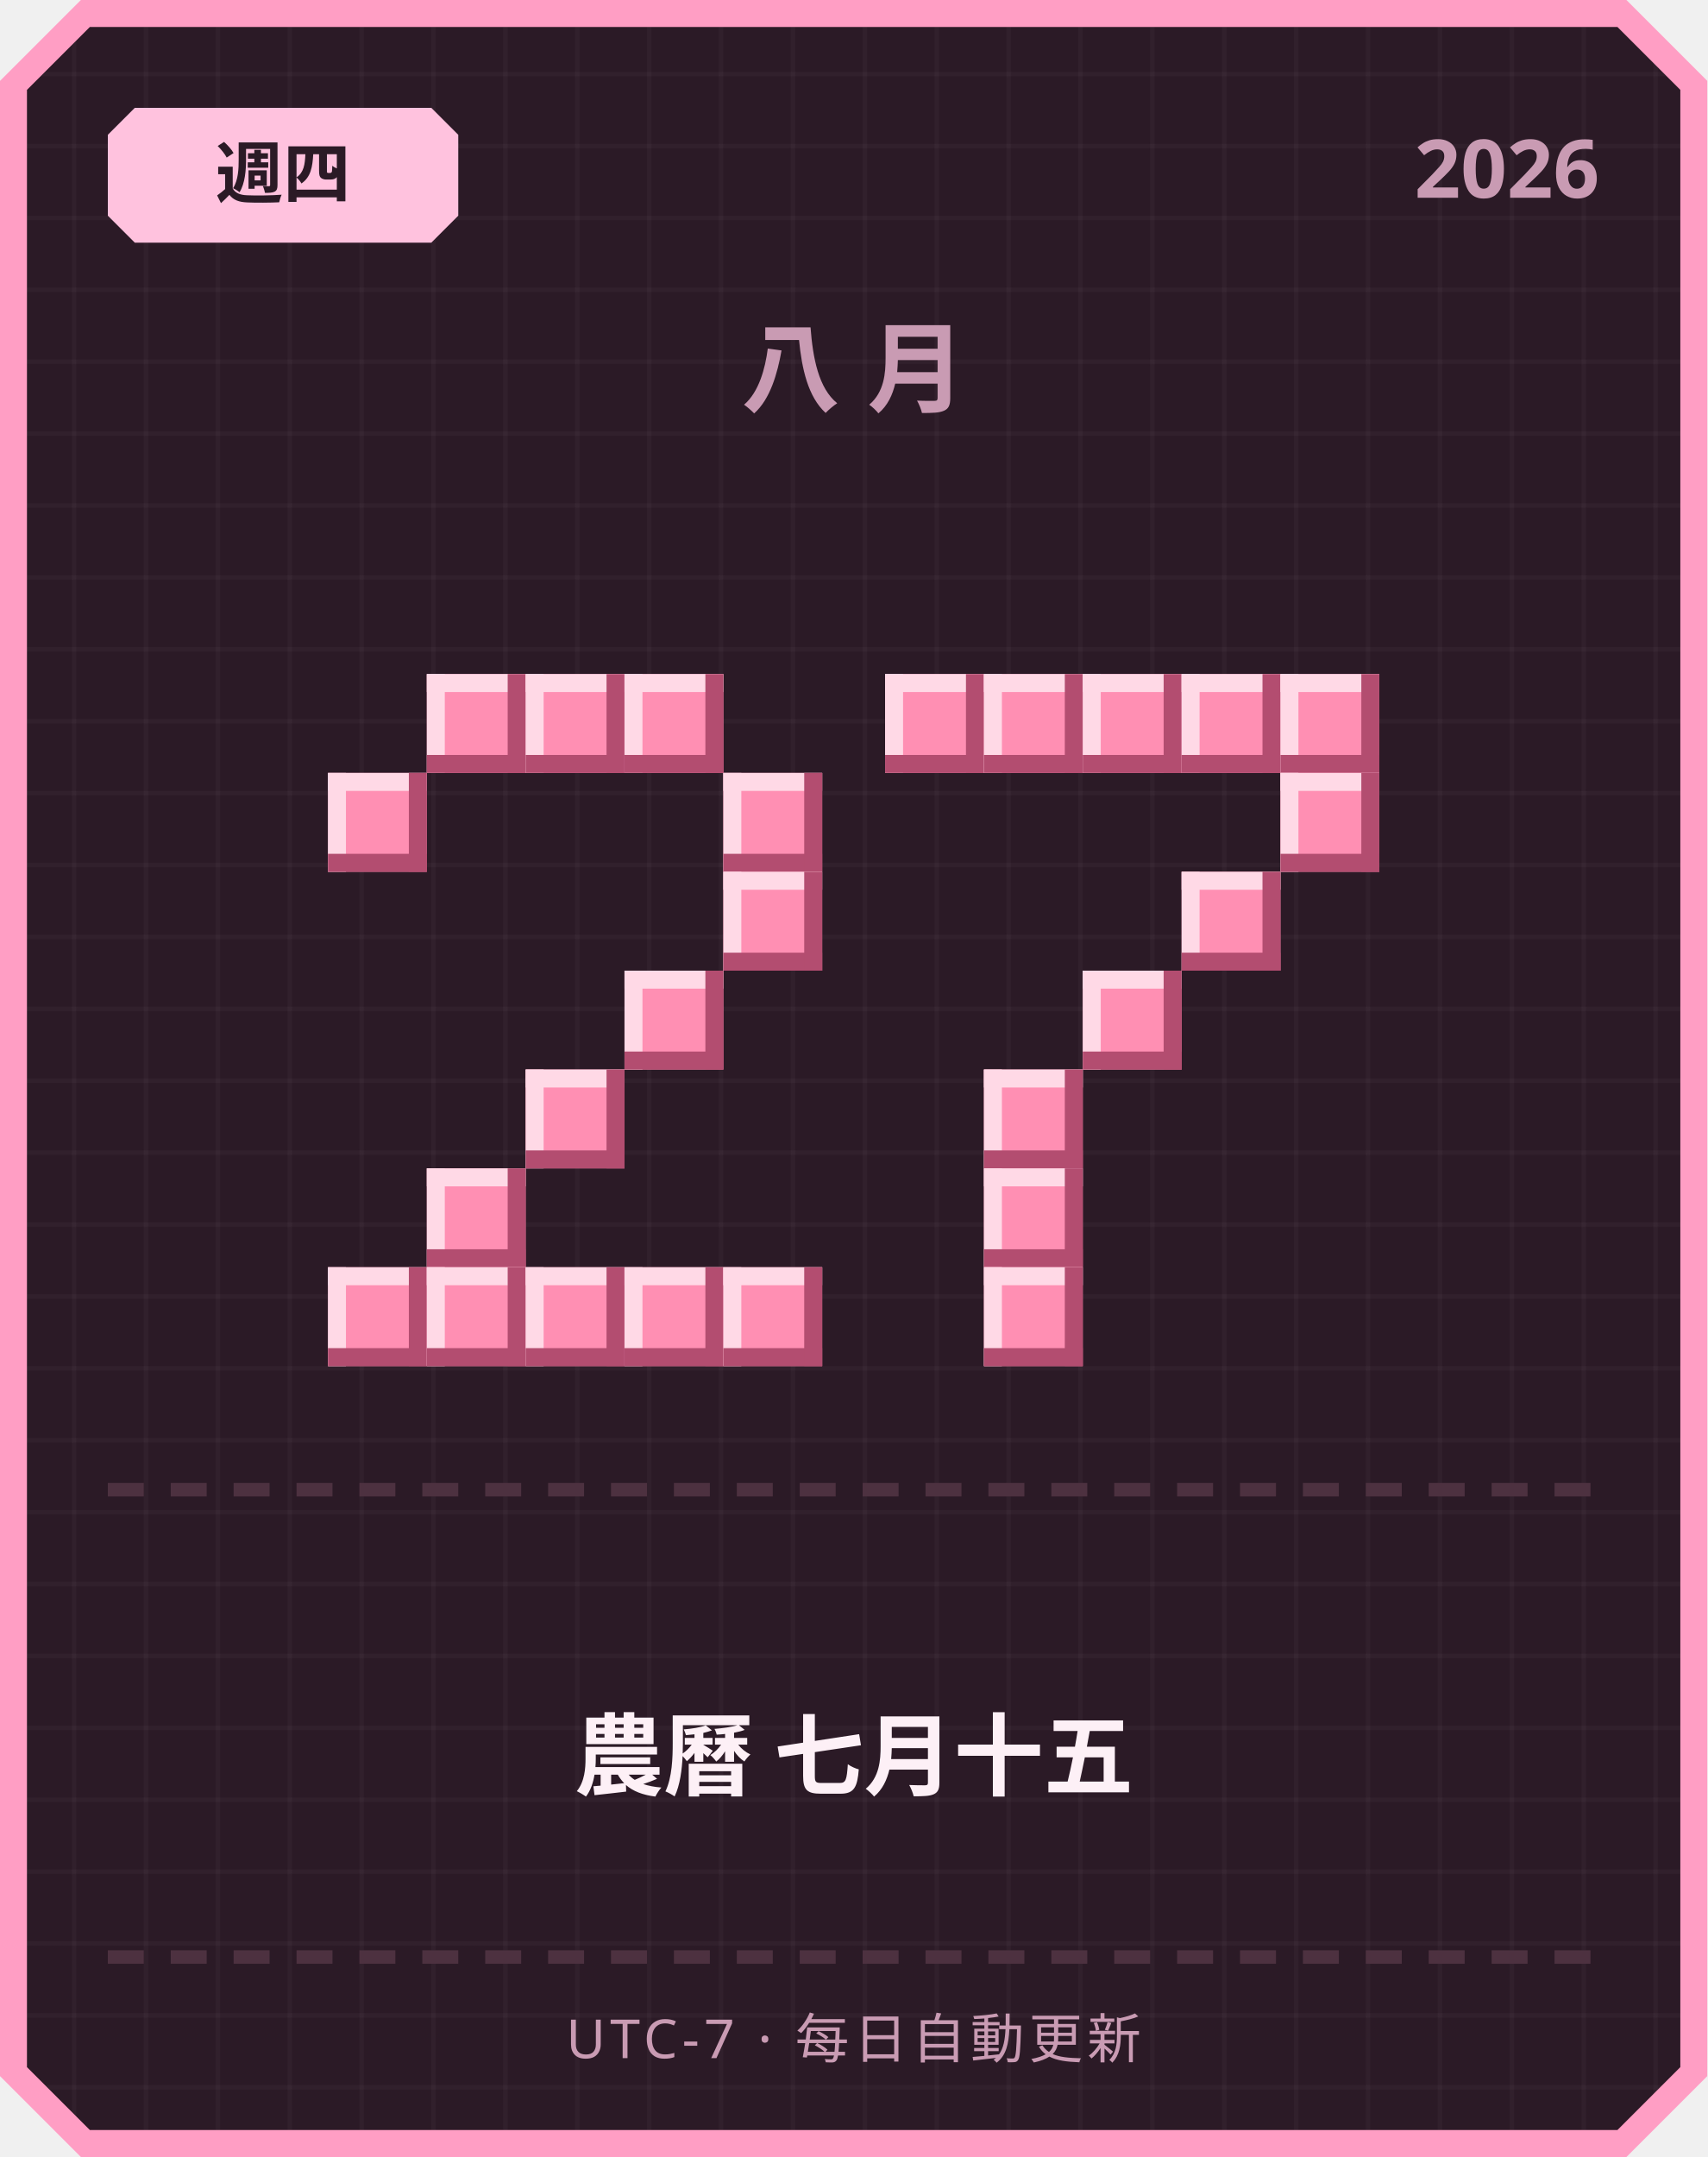
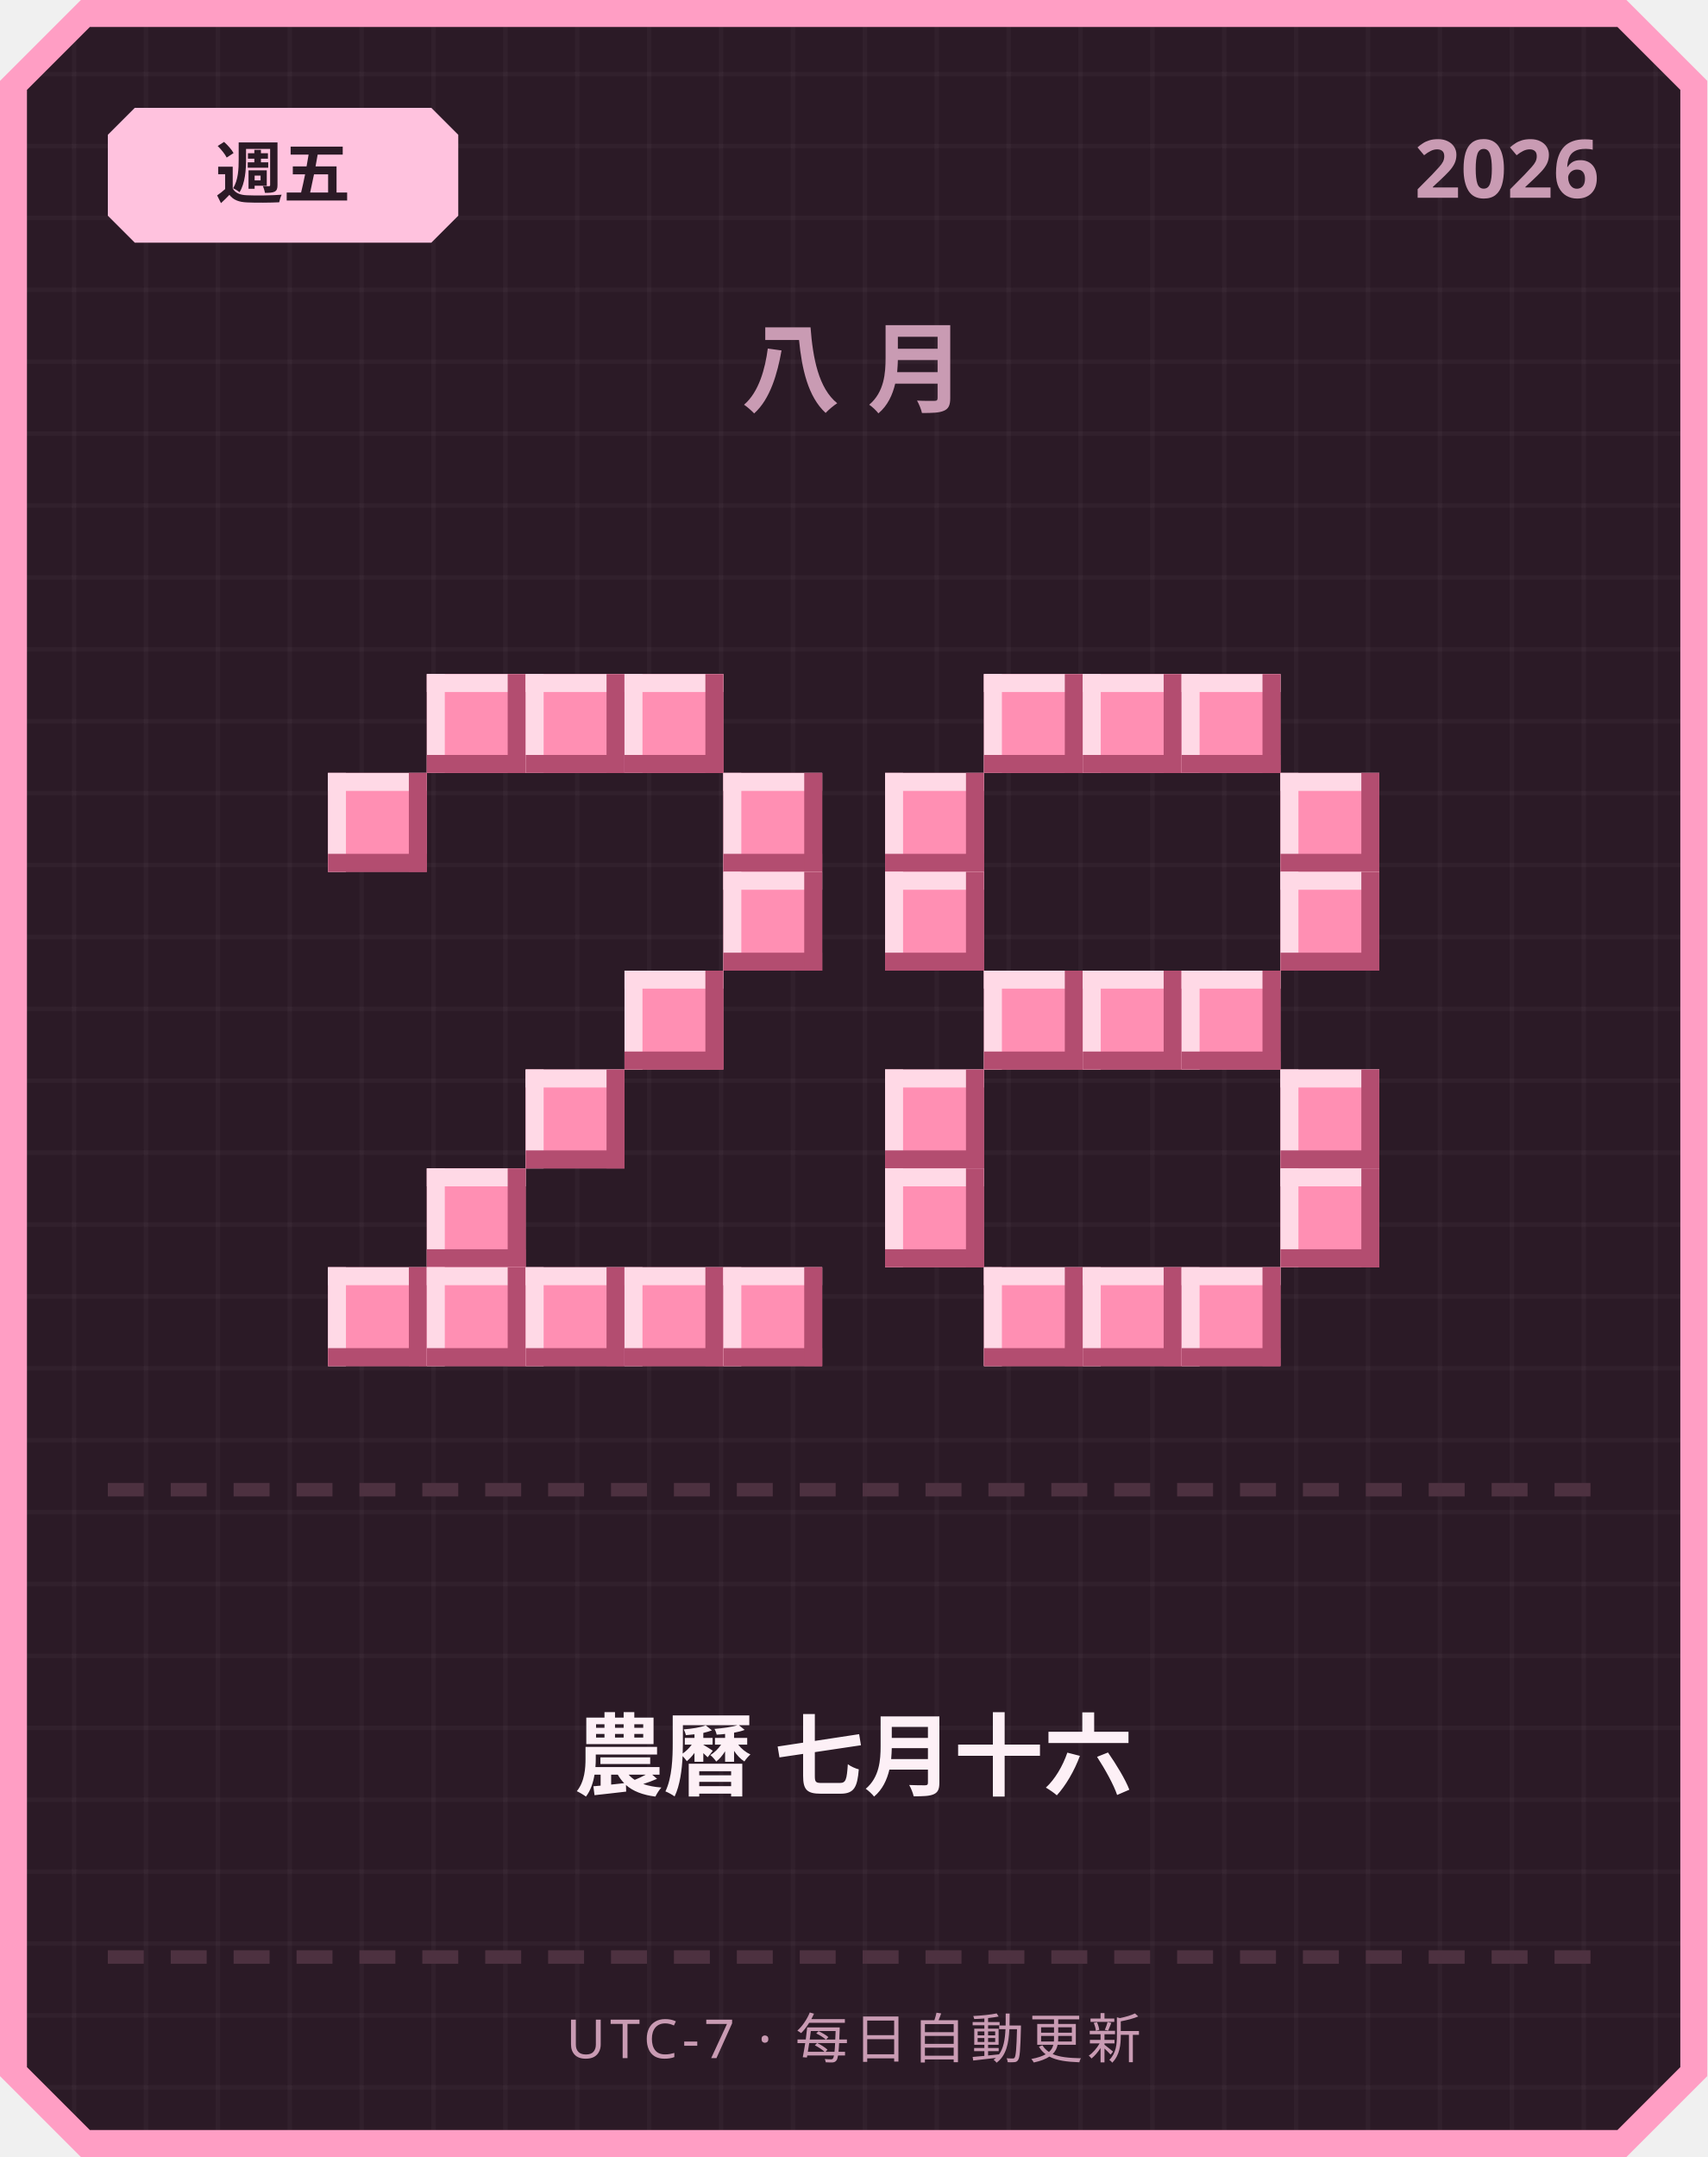
<svg xmlns="http://www.w3.org/2000/svg" width="380" height="480" viewBox="0 0 380 480">
  <defs>
    <pattern id="grid" width="16" height="16" patternUnits="userSpaceOnUse">
      <rect width="16" height="16" fill="#2b1a26" />
      <rect width="1" height="16" fill="#ffffff" opacity="0.03" />
      <rect width="16" height="1" fill="#ffffff" opacity="0.03" />
    </pattern>
  </defs>
  <path d="M 18,0 L 362,0 L 380,18 L 380,462 L 362,480 L 18,480 L 0,462 L 0,18 Z" fill="#ff9ec4" />
  <path d="M 20,6 L 360,6 L 374,20 L 374,460 L 360,474 L 20,474 L 6,460 L 6,20 Z" fill="url(#grid)" />
  <path d="M 30,24 L 96,24 L 102,30 L 102,48 L 96,54 L 30,54 L 24,48 L 24,30 Z" fill="#ffc2de" />
-   <text x="63" y="44" text-anchor="middle" font-family="'Segoe UI', sans-serif" font-size="15" font-weight="700" fill="#2b1a26">週四</text>
+   <text x="63" y="44" text-anchor="middle" font-family="'Segoe UI', sans-serif" font-size="15" font-weight="700" fill="#2b1a26">週五</text>
  <text x="356" y="44" text-anchor="end" font-family="'Segoe UI', sans-serif" font-size="18" font-weight="700" fill="#c99bb3">2026</text>
  <text x="190" y="90" text-anchor="middle" font-family="'Segoe UI', sans-serif" font-size="22" font-weight="700" letter-spacing="6" fill="#c99bb3">八月</text>
  <rect x="95" y="150" width="22" height="22" fill="#ff8fb3" />
  <rect x="95" y="150" width="22" height="4" fill="#ffd9e6" />
  <rect x="95" y="150" width="4" height="22" fill="#ffd9e6" />
  <rect x="95" y="168" width="22" height="4" fill="#b34d70" />
  <rect x="113" y="150" width="4" height="22" fill="#b34d70" />
  <rect x="117" y="150" width="22" height="22" fill="#ff8fb3" />
  <rect x="117" y="150" width="22" height="4" fill="#ffd9e6" />
  <rect x="117" y="150" width="4" height="22" fill="#ffd9e6" />
  <rect x="117" y="168" width="22" height="4" fill="#b34d70" />
  <rect x="135" y="150" width="4" height="22" fill="#b34d70" />
  <rect x="139" y="150" width="22" height="22" fill="#ff8fb3" />
  <rect x="139" y="150" width="22" height="4" fill="#ffd9e6" />
  <rect x="139" y="150" width="4" height="22" fill="#ffd9e6" />
  <rect x="139" y="168" width="22" height="4" fill="#b34d70" />
  <rect x="157" y="150" width="4" height="22" fill="#b34d70" />
  <rect x="73" y="172" width="22" height="22" fill="#ff8fb3" />
  <rect x="73" y="172" width="22" height="4" fill="#ffd9e6" />
  <rect x="73" y="172" width="4" height="22" fill="#ffd9e6" />
  <rect x="73" y="190" width="22" height="4" fill="#b34d70" />
  <rect x="91" y="172" width="4" height="22" fill="#b34d70" />
  <rect x="161" y="172" width="22" height="22" fill="#ff8fb3" />
  <rect x="161" y="172" width="22" height="4" fill="#ffd9e6" />
  <rect x="161" y="172" width="4" height="22" fill="#ffd9e6" />
  <rect x="161" y="190" width="22" height="4" fill="#b34d70" />
  <rect x="179" y="172" width="4" height="22" fill="#b34d70" />
  <rect x="161" y="194" width="22" height="22" fill="#ff8fb3" />
  <rect x="161" y="194" width="22" height="4" fill="#ffd9e6" />
  <rect x="161" y="194" width="4" height="22" fill="#ffd9e6" />
  <rect x="161" y="212" width="22" height="4" fill="#b34d70" />
  <rect x="179" y="194" width="4" height="22" fill="#b34d70" />
  <rect x="139" y="216" width="22" height="22" fill="#ff8fb3" />
  <rect x="139" y="216" width="22" height="4" fill="#ffd9e6" />
  <rect x="139" y="216" width="4" height="22" fill="#ffd9e6" />
  <rect x="139" y="234" width="22" height="4" fill="#b34d70" />
  <rect x="157" y="216" width="4" height="22" fill="#b34d70" />
  <rect x="117" y="238" width="22" height="22" fill="#ff8fb3" />
  <rect x="117" y="238" width="22" height="4" fill="#ffd9e6" />
  <rect x="117" y="238" width="4" height="22" fill="#ffd9e6" />
  <rect x="117" y="256" width="22" height="4" fill="#b34d70" />
  <rect x="135" y="238" width="4" height="22" fill="#b34d70" />
  <rect x="95" y="260" width="22" height="22" fill="#ff8fb3" />
  <rect x="95" y="260" width="22" height="4" fill="#ffd9e6" />
  <rect x="95" y="260" width="4" height="22" fill="#ffd9e6" />
  <rect x="95" y="278" width="22" height="4" fill="#b34d70" />
  <rect x="113" y="260" width="4" height="22" fill="#b34d70" />
  <rect x="73" y="282" width="22" height="22" fill="#ff8fb3" />
  <rect x="73" y="282" width="22" height="4" fill="#ffd9e6" />
  <rect x="73" y="282" width="4" height="22" fill="#ffd9e6" />
  <rect x="73" y="300" width="22" height="4" fill="#b34d70" />
  <rect x="91" y="282" width="4" height="22" fill="#b34d70" />
  <rect x="95" y="282" width="22" height="22" fill="#ff8fb3" />
  <rect x="95" y="282" width="22" height="4" fill="#ffd9e6" />
  <rect x="95" y="282" width="4" height="22" fill="#ffd9e6" />
  <rect x="95" y="300" width="22" height="4" fill="#b34d70" />
  <rect x="113" y="282" width="4" height="22" fill="#b34d70" />
  <rect x="117" y="282" width="22" height="22" fill="#ff8fb3" />
  <rect x="117" y="282" width="22" height="4" fill="#ffd9e6" />
  <rect x="117" y="282" width="4" height="22" fill="#ffd9e6" />
  <rect x="117" y="300" width="22" height="4" fill="#b34d70" />
  <rect x="135" y="282" width="4" height="22" fill="#b34d70" />
  <rect x="139" y="282" width="22" height="22" fill="#ff8fb3" />
  <rect x="139" y="282" width="22" height="4" fill="#ffd9e6" />
  <rect x="139" y="282" width="4" height="22" fill="#ffd9e6" />
  <rect x="139" y="300" width="22" height="4" fill="#b34d70" />
  <rect x="157" y="282" width="4" height="22" fill="#b34d70" />
  <rect x="161" y="282" width="22" height="22" fill="#ff8fb3" />
  <rect x="161" y="282" width="22" height="4" fill="#ffd9e6" />
  <rect x="161" y="282" width="4" height="22" fill="#ffd9e6" />
  <rect x="161" y="300" width="22" height="4" fill="#b34d70" />
  <rect x="179" y="282" width="4" height="22" fill="#b34d70" />
-   <rect x="197" y="150" width="22" height="22" fill="#ff8fb3" />
-   <rect x="197" y="150" width="22" height="4" fill="#ffd9e6" />
-   <rect x="197" y="150" width="4" height="22" fill="#ffd9e6" />
-   <rect x="197" y="168" width="22" height="4" fill="#b34d70" />
-   <rect x="215" y="150" width="4" height="22" fill="#b34d70" />
  <rect x="219" y="150" width="22" height="22" fill="#ff8fb3" />
  <rect x="219" y="150" width="22" height="4" fill="#ffd9e6" />
  <rect x="219" y="150" width="4" height="22" fill="#ffd9e6" />
  <rect x="219" y="168" width="22" height="4" fill="#b34d70" />
  <rect x="237" y="150" width="4" height="22" fill="#b34d70" />
  <rect x="241" y="150" width="22" height="22" fill="#ff8fb3" />
  <rect x="241" y="150" width="22" height="4" fill="#ffd9e6" />
  <rect x="241" y="150" width="4" height="22" fill="#ffd9e6" />
  <rect x="241" y="168" width="22" height="4" fill="#b34d70" />
  <rect x="259" y="150" width="4" height="22" fill="#b34d70" />
  <rect x="263" y="150" width="22" height="22" fill="#ff8fb3" />
  <rect x="263" y="150" width="22" height="4" fill="#ffd9e6" />
  <rect x="263" y="150" width="4" height="22" fill="#ffd9e6" />
  <rect x="263" y="168" width="22" height="4" fill="#b34d70" />
  <rect x="281" y="150" width="4" height="22" fill="#b34d70" />
-   <rect x="285" y="150" width="22" height="22" fill="#ff8fb3" />
-   <rect x="285" y="150" width="22" height="4" fill="#ffd9e6" />
-   <rect x="285" y="150" width="4" height="22" fill="#ffd9e6" />
-   <rect x="285" y="168" width="22" height="4" fill="#b34d70" />
-   <rect x="303" y="150" width="4" height="22" fill="#b34d70" />
+   <rect x="197" y="172" width="22" height="22" fill="#ff8fb3" />
+   <rect x="197" y="172" width="22" height="4" fill="#ffd9e6" />
+   <rect x="197" y="172" width="4" height="22" fill="#ffd9e6" />
+   <rect x="197" y="190" width="22" height="4" fill="#b34d70" />
+   <rect x="215" y="172" width="4" height="22" fill="#b34d70" />
  <rect x="285" y="172" width="22" height="22" fill="#ff8fb3" />
  <rect x="285" y="172" width="22" height="4" fill="#ffd9e6" />
  <rect x="285" y="172" width="4" height="22" fill="#ffd9e6" />
  <rect x="285" y="190" width="22" height="4" fill="#b34d70" />
  <rect x="303" y="172" width="4" height="22" fill="#b34d70" />
-   <rect x="263" y="194" width="22" height="22" fill="#ff8fb3" />
-   <rect x="263" y="194" width="22" height="4" fill="#ffd9e6" />
-   <rect x="263" y="194" width="4" height="22" fill="#ffd9e6" />
-   <rect x="263" y="212" width="22" height="4" fill="#b34d70" />
-   <rect x="281" y="194" width="4" height="22" fill="#b34d70" />
+   <rect x="197" y="194" width="22" height="22" fill="#ff8fb3" />
+   <rect x="197" y="194" width="22" height="4" fill="#ffd9e6" />
+   <rect x="197" y="194" width="4" height="22" fill="#ffd9e6" />
+   <rect x="197" y="212" width="22" height="4" fill="#b34d70" />
+   <rect x="215" y="194" width="4" height="22" fill="#b34d70" />
+   <rect x="285" y="194" width="22" height="22" fill="#ff8fb3" />
+   <rect x="285" y="194" width="22" height="4" fill="#ffd9e6" />
+   <rect x="285" y="194" width="4" height="22" fill="#ffd9e6" />
+   <rect x="285" y="212" width="22" height="4" fill="#b34d70" />
+   <rect x="303" y="194" width="4" height="22" fill="#b34d70" />
+   <rect x="219" y="216" width="22" height="22" fill="#ff8fb3" />
+   <rect x="219" y="216" width="22" height="4" fill="#ffd9e6" />
+   <rect x="219" y="216" width="4" height="22" fill="#ffd9e6" />
+   <rect x="219" y="234" width="22" height="4" fill="#b34d70" />
+   <rect x="237" y="216" width="4" height="22" fill="#b34d70" />
  <rect x="241" y="216" width="22" height="22" fill="#ff8fb3" />
  <rect x="241" y="216" width="22" height="4" fill="#ffd9e6" />
  <rect x="241" y="216" width="4" height="22" fill="#ffd9e6" />
  <rect x="241" y="234" width="22" height="4" fill="#b34d70" />
  <rect x="259" y="216" width="4" height="22" fill="#b34d70" />
-   <rect x="219" y="238" width="22" height="22" fill="#ff8fb3" />
-   <rect x="219" y="238" width="22" height="4" fill="#ffd9e6" />
-   <rect x="219" y="238" width="4" height="22" fill="#ffd9e6" />
-   <rect x="219" y="256" width="22" height="4" fill="#b34d70" />
-   <rect x="237" y="238" width="4" height="22" fill="#b34d70" />
-   <rect x="219" y="260" width="22" height="22" fill="#ff8fb3" />
-   <rect x="219" y="260" width="22" height="4" fill="#ffd9e6" />
-   <rect x="219" y="260" width="4" height="22" fill="#ffd9e6" />
-   <rect x="219" y="278" width="22" height="4" fill="#b34d70" />
-   <rect x="237" y="260" width="4" height="22" fill="#b34d70" />
+   <rect x="263" y="216" width="22" height="22" fill="#ff8fb3" />
+   <rect x="263" y="216" width="22" height="4" fill="#ffd9e6" />
+   <rect x="263" y="216" width="4" height="22" fill="#ffd9e6" />
+   <rect x="263" y="234" width="22" height="4" fill="#b34d70" />
+   <rect x="281" y="216" width="4" height="22" fill="#b34d70" />
+   <rect x="197" y="238" width="22" height="22" fill="#ff8fb3" />
+   <rect x="197" y="238" width="22" height="4" fill="#ffd9e6" />
+   <rect x="197" y="238" width="4" height="22" fill="#ffd9e6" />
+   <rect x="197" y="256" width="22" height="4" fill="#b34d70" />
+   <rect x="215" y="238" width="4" height="22" fill="#b34d70" />
+   <rect x="285" y="238" width="22" height="22" fill="#ff8fb3" />
+   <rect x="285" y="238" width="22" height="4" fill="#ffd9e6" />
+   <rect x="285" y="238" width="4" height="22" fill="#ffd9e6" />
+   <rect x="285" y="256" width="22" height="4" fill="#b34d70" />
+   <rect x="303" y="238" width="4" height="22" fill="#b34d70" />
+   <rect x="197" y="260" width="22" height="22" fill="#ff8fb3" />
+   <rect x="197" y="260" width="22" height="4" fill="#ffd9e6" />
+   <rect x="197" y="260" width="4" height="22" fill="#ffd9e6" />
+   <rect x="197" y="278" width="22" height="4" fill="#b34d70" />
+   <rect x="215" y="260" width="4" height="22" fill="#b34d70" />
+   <rect x="285" y="260" width="22" height="22" fill="#ff8fb3" />
+   <rect x="285" y="260" width="22" height="4" fill="#ffd9e6" />
+   <rect x="285" y="260" width="4" height="22" fill="#ffd9e6" />
+   <rect x="285" y="278" width="22" height="4" fill="#b34d70" />
+   <rect x="303" y="260" width="4" height="22" fill="#b34d70" />
  <rect x="219" y="282" width="22" height="22" fill="#ff8fb3" />
  <rect x="219" y="282" width="22" height="4" fill="#ffd9e6" />
  <rect x="219" y="282" width="4" height="22" fill="#ffd9e6" />
  <rect x="219" y="300" width="22" height="4" fill="#b34d70" />
  <rect x="237" y="282" width="4" height="22" fill="#b34d70" />
+   <rect x="241" y="282" width="22" height="22" fill="#ff8fb3" />
+   <rect x="241" y="282" width="22" height="4" fill="#ffd9e6" />
+   <rect x="241" y="282" width="4" height="22" fill="#ffd9e6" />
+   <rect x="241" y="300" width="22" height="4" fill="#b34d70" />
+   <rect x="259" y="282" width="4" height="22" fill="#b34d70" />
+   <rect x="263" y="282" width="22" height="22" fill="#ff8fb3" />
+   <rect x="263" y="282" width="22" height="4" fill="#ffd9e6" />
+   <rect x="263" y="282" width="4" height="22" fill="#ffd9e6" />
+   <rect x="263" y="300" width="22" height="4" fill="#b34d70" />
+   <rect x="281" y="282" width="4" height="22" fill="#b34d70" />
  <rect x="24" y="330" width="8" height="3" fill="#4d3140" />
  <rect x="38" y="330" width="8" height="3" fill="#4d3140" />
  <rect x="52" y="330" width="8" height="3" fill="#4d3140" />
  <rect x="66" y="330" width="8" height="3" fill="#4d3140" />
  <rect x="80" y="330" width="8" height="3" fill="#4d3140" />
  <rect x="94" y="330" width="8" height="3" fill="#4d3140" />
  <rect x="108" y="330" width="8" height="3" fill="#4d3140" />
  <rect x="122" y="330" width="8" height="3" fill="#4d3140" />
  <rect x="136" y="330" width="8" height="3" fill="#4d3140" />
  <rect x="150" y="330" width="8" height="3" fill="#4d3140" />
  <rect x="164" y="330" width="8" height="3" fill="#4d3140" />
  <rect x="178" y="330" width="8" height="3" fill="#4d3140" />
  <rect x="192" y="330" width="8" height="3" fill="#4d3140" />
  <rect x="206" y="330" width="8" height="3" fill="#4d3140" />
  <rect x="220" y="330" width="8" height="3" fill="#4d3140" />
  <rect x="234" y="330" width="8" height="3" fill="#4d3140" />
  <rect x="248" y="330" width="8" height="3" fill="#4d3140" />
  <rect x="262" y="330" width="8" height="3" fill="#4d3140" />
  <rect x="276" y="330" width="8" height="3" fill="#4d3140" />
  <rect x="290" y="330" width="8" height="3" fill="#4d3140" />
  <rect x="304" y="330" width="8" height="3" fill="#4d3140" />
  <rect x="318" y="330" width="8" height="3" fill="#4d3140" />
  <rect x="332" y="330" width="8" height="3" fill="#4d3140" />
  <rect x="346" y="330" width="8" height="3" fill="#4d3140" />
-   <text x="190" y="398" text-anchor="middle" font-family="'Segoe UI', 'Microsoft JhengHei', sans-serif" font-size="20" font-weight="700" fill="#fdf0f6">農曆 七月十五</text>
+   <text x="190" y="398" text-anchor="middle" font-family="'Segoe UI', 'Microsoft JhengHei', sans-serif" font-size="20" font-weight="700" fill="#fdf0f6">農曆 七月十六</text>
  <rect x="24" y="434" width="8" height="3" fill="#4d3140" />
  <rect x="38" y="434" width="8" height="3" fill="#4d3140" />
  <rect x="52" y="434" width="8" height="3" fill="#4d3140" />
  <rect x="66" y="434" width="8" height="3" fill="#4d3140" />
  <rect x="80" y="434" width="8" height="3" fill="#4d3140" />
  <rect x="94" y="434" width="8" height="3" fill="#4d3140" />
  <rect x="108" y="434" width="8" height="3" fill="#4d3140" />
  <rect x="122" y="434" width="8" height="3" fill="#4d3140" />
  <rect x="136" y="434" width="8" height="3" fill="#4d3140" />
  <rect x="150" y="434" width="8" height="3" fill="#4d3140" />
  <rect x="164" y="434" width="8" height="3" fill="#4d3140" />
  <rect x="178" y="434" width="8" height="3" fill="#4d3140" />
  <rect x="192" y="434" width="8" height="3" fill="#4d3140" />
  <rect x="206" y="434" width="8" height="3" fill="#4d3140" />
  <rect x="220" y="434" width="8" height="3" fill="#4d3140" />
  <rect x="234" y="434" width="8" height="3" fill="#4d3140" />
  <rect x="248" y="434" width="8" height="3" fill="#4d3140" />
  <rect x="262" y="434" width="8" height="3" fill="#4d3140" />
  <rect x="276" y="434" width="8" height="3" fill="#4d3140" />
  <rect x="290" y="434" width="8" height="3" fill="#4d3140" />
  <rect x="304" y="434" width="8" height="3" fill="#4d3140" />
  <rect x="318" y="434" width="8" height="3" fill="#4d3140" />
  <rect x="332" y="434" width="8" height="3" fill="#4d3140" />
  <rect x="346" y="434" width="8" height="3" fill="#4d3140" />
  <text x="190" y="458" text-anchor="middle" font-family="'Segoe UI', sans-serif" font-size="12" letter-spacing="1" fill="#c99bb3">UTC-7 · 每日自動更新</text>
</svg>
